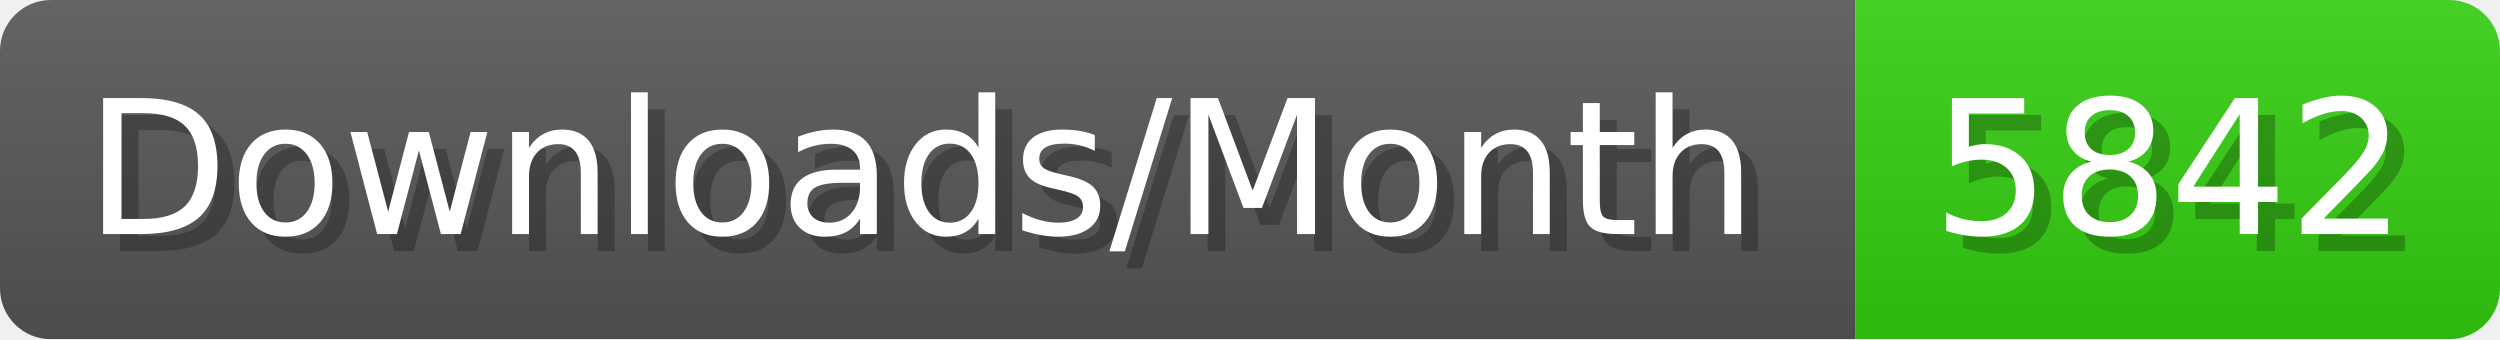
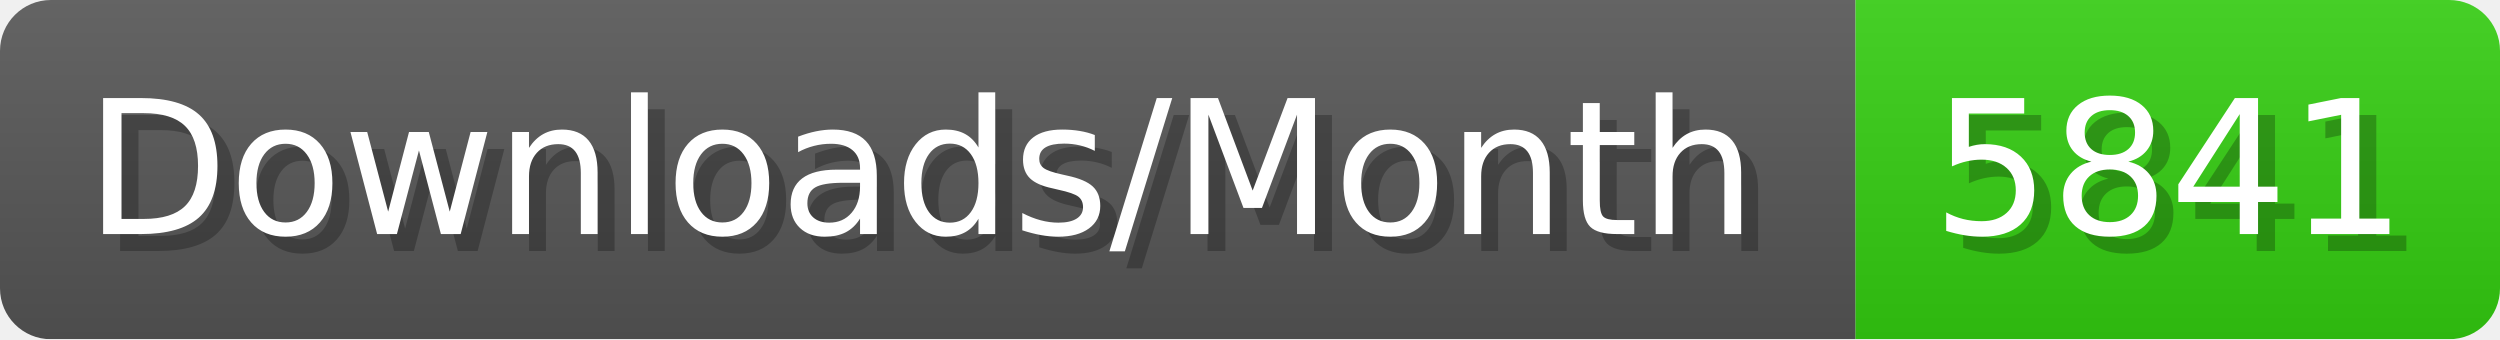
- <svg xmlns="http://www.w3.org/2000/svg" width="147.4" height="20" viewBox="0 0 1474 200" role="img" aria-label="Downloads/Month: 5842">
+ <svg xmlns="http://www.w3.org/2000/svg" width="147.4" height="20" viewBox="0 0 1474 200" role="img" aria-label="Downloads/Month: 5841">
  <linearGradient id="YlXUI" x2="0" y2="100%">
    <stop offset="0" stop-opacity=".1" stop-color="#EEE" />
    <stop offset="1" stop-opacity=".1" />
  </linearGradient>
  <mask id="JHhop">
    <rect width="1474" height="200" rx="30" fill="#FFF" />
  </mask>
  <g mask="url(#JHhop)">
    <rect width="1094" height="200" fill="#555" />
    <rect width="380" height="200" fill="#3C1" x="1094" />
    <rect width="1474" height="200" fill="url(#YlXUI)" />
  </g>
  <g aria-hidden="true" fill="#fff" text-anchor="start" font-family="Verdana,DejaVu Sans,sans-serif" font-size="110">
    <text x="60" y="148" textLength="994" fill="#000" opacity="0.25">Downloads/Month</text>
    <text x="50" y="138" textLength="994">Downloads/Month</text>
-     <text x="1149" y="148" textLength="280" fill="#000" opacity="0.25">5842</text>
-     <text x="1139" y="138" textLength="280">5842</text>
+     <text x="1149" y="148" textLength="280" fill="#000" opacity="0.25">5841</text>
+     <text x="1139" y="138" textLength="280">5841</text>
  </g>
</svg>
